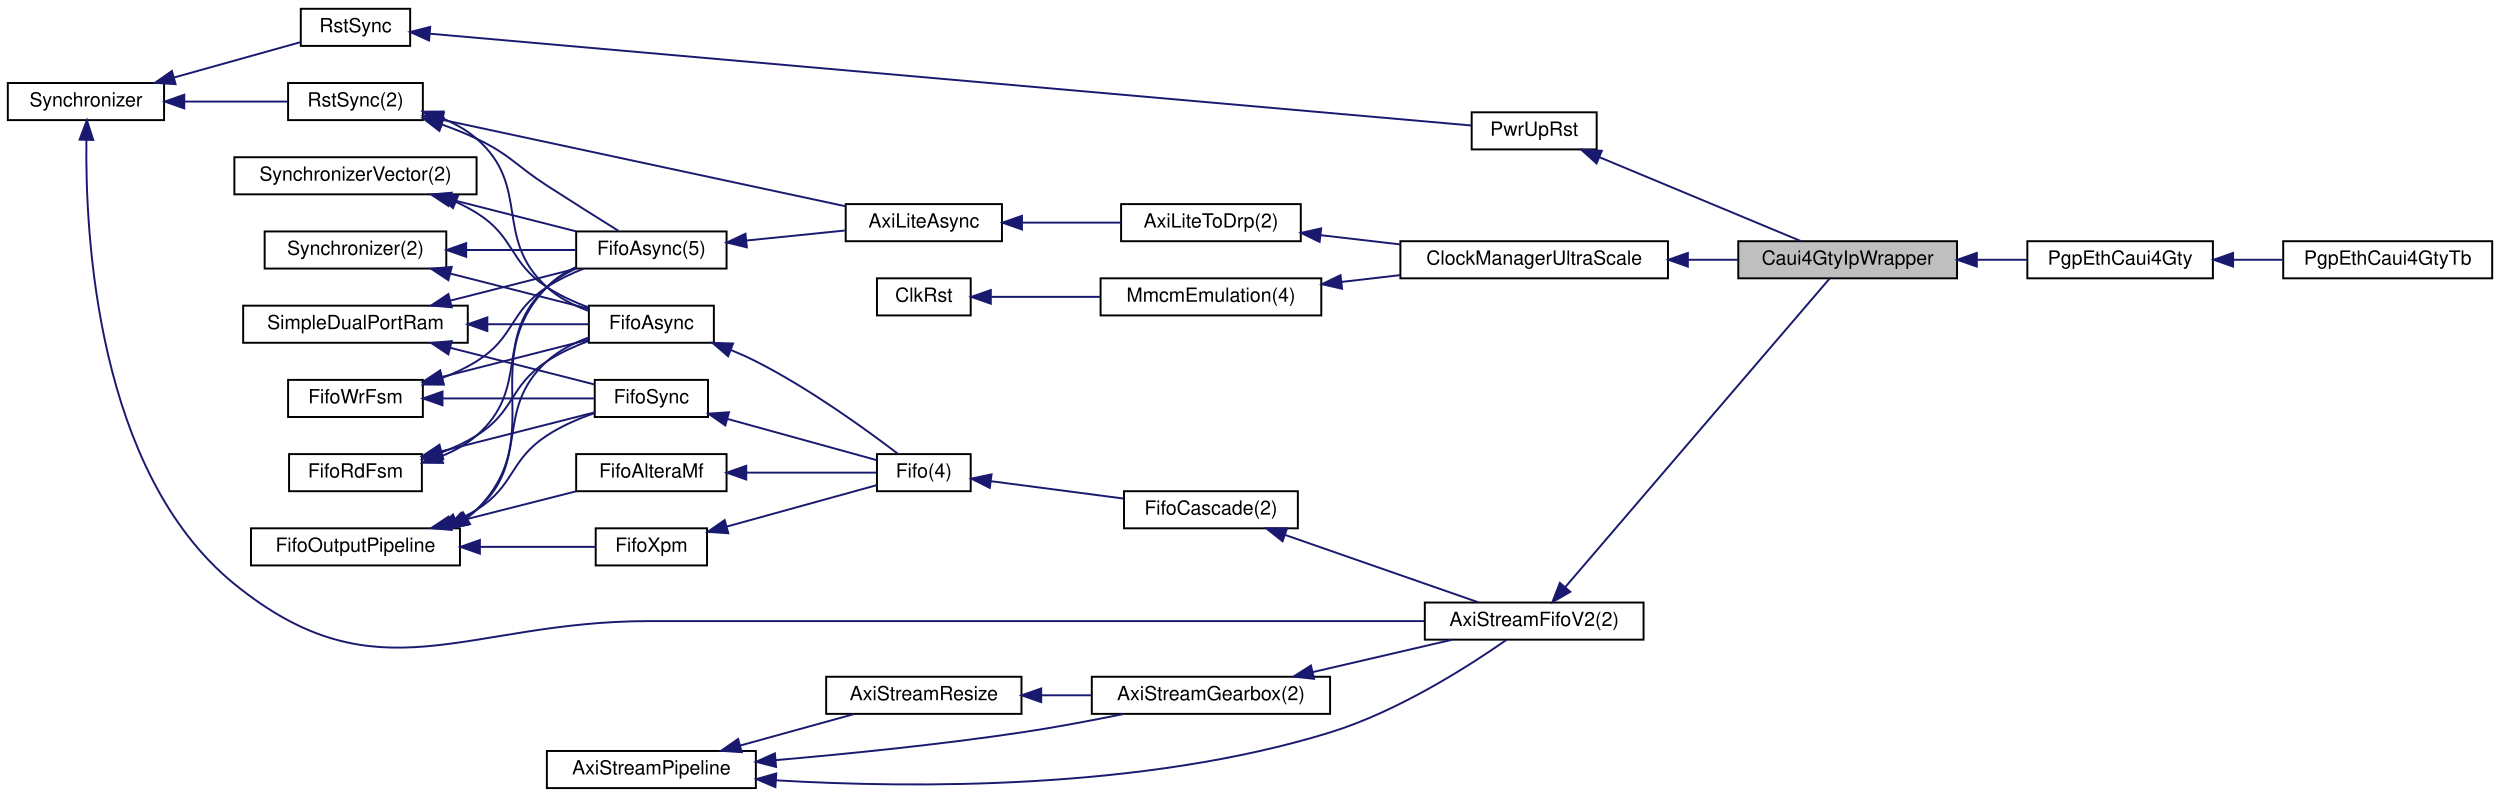
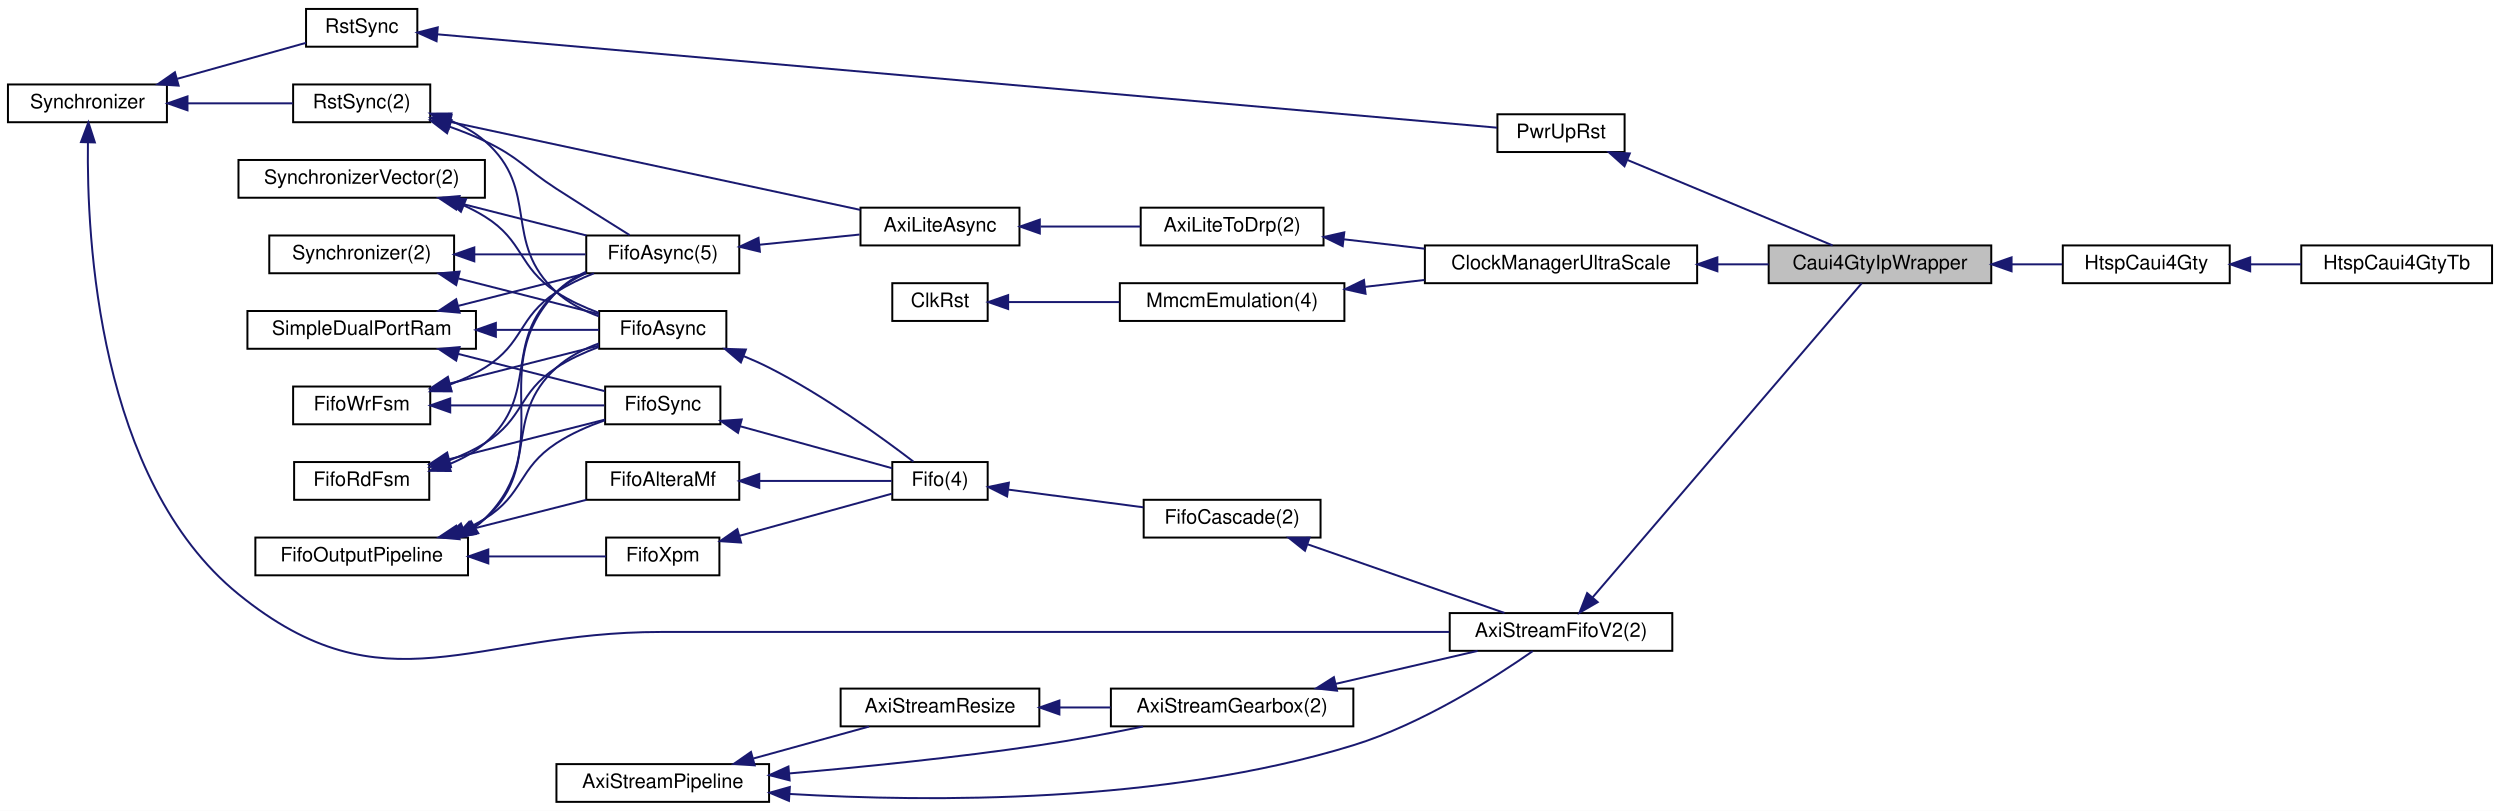
- <svg xmlns="http://www.w3.org/2000/svg" xmlns:xlink="http://www.w3.org/1999/xlink" width="1280pt" height="408pt" viewBox="0.00 0.00 1280.00 408.00">
+ <svg xmlns="http://www.w3.org/2000/svg" xmlns:xlink="http://www.w3.org/1999/xlink" width="1258pt" height="408pt" viewBox="0.00 0.00 1258.00 408.00">
  <g id="graph0" class="graph" transform="scale(1 1) rotate(0) translate(4 404)">
-     <polygon fill="white" stroke="transparent" points="-4,4 -4,-404 1276,-404 1276,4 -4,4" />
+     <polygon fill="white" stroke="transparent" points="-4,4 -4,-404 1254,-404 1254,4 -4,4" />
    <g id="node1" class="node">
      <g id="a_node1">
        <a xlink:title=" ">
          <polygon fill="#bfbfbf" stroke="black" points="886,-261.5 886,-280.5 998,-280.5 998,-261.5 886,-261.5" />
          <text text-anchor="middle" x="942" y="-268.5" font-family="Helvetica,sans-Serif" font-size="10.00">Caui4GtyIpWrapper</text>
        </a>
      </g>
    </g>
    <g id="node28" class="node">
      <g id="a_node28">
-         <a xlink:href="classPgpEthCaui4Gty.html" target="_top" xlink:title=" ">
-           <polygon fill="white" stroke="black" points="1034,-261.5 1034,-280.5 1129,-280.5 1129,-261.5 1034,-261.5" />
-           <text text-anchor="middle" x="1081.5" y="-268.5" font-family="Helvetica,sans-Serif" font-size="10.00">PgpEthCaui4Gty</text>
+         <a xlink:href="classHtspCaui4Gty.html" target="_top" xlink:title=" ">
+           <polygon fill="white" stroke="black" points="1034,-261.5 1034,-280.5 1118,-280.5 1118,-261.5 1034,-261.5" />
+           <text text-anchor="middle" x="1076" y="-268.5" font-family="Helvetica,sans-Serif" font-size="10.00">HtspCaui4Gty</text>
        </a>
      </g>
    </g>
    <g id="edge45" class="edge">
-       <path fill="none" stroke="midnightblue" d="M1008.19,-271C1016.82,-271 1025.52,-271 1033.75,-271" />
-       <polygon fill="midnightblue" stroke="midnightblue" points="1008.13,-267.5 998.13,-271 1008.13,-274.5 1008.13,-267.5" />
+       <path fill="none" stroke="midnightblue" d="M1008.31,-271C1016.94,-271 1025.59,-271 1033.66,-271" />
+       <polygon fill="midnightblue" stroke="midnightblue" points="1008.22,-267.5 998.22,-271 1008.22,-274.5 1008.22,-267.5" />
    </g>
    <g id="node2" class="node">
      <g id="a_node2">
        <a xlink:href="classPwrUpRst.html" target="_top" xlink:title=" ">
          <polygon fill="white" stroke="black" points="749.5,-327.5 749.5,-346.5 813.5,-346.5 813.5,-327.5 749.5,-327.5" />
          <text text-anchor="middle" x="781.5" y="-334.5" font-family="Helvetica,sans-Serif" font-size="10.00">PwrUpRst</text>
        </a>
      </g>
    </g>
    <g id="edge1" class="edge">
      <path fill="none" stroke="midnightblue" d="M814.97,-323.48C845.72,-310.68 891.09,-291.78 918.18,-280.5" />
      <polygon fill="midnightblue" stroke="midnightblue" points="813.43,-320.33 805.55,-327.4 816.12,-326.79 813.43,-320.33" />
    </g>
    <g id="node3" class="node">
      <g id="a_node3">
        <a xlink:href="classRstSync.html" target="_top" xlink:title=" ">
          <polygon fill="white" stroke="black" points="150,-380.5 150,-399.5 206,-399.5 206,-380.5 150,-380.5" />
          <text text-anchor="middle" x="178" y="-387.5" font-family="Helvetica,sans-Serif" font-size="10.00">RstSync</text>
        </a>
      </g>
    </g>
    <g id="edge2" class="edge">
      <path fill="none" stroke="midnightblue" d="M216.27,-386.72C326.19,-377.03 647.67,-348.7 749.31,-339.75" />
      <polygon fill="midnightblue" stroke="midnightblue" points="215.67,-383.26 206.01,-387.62 216.28,-390.23 215.67,-383.26" />
    </g>
    <g id="node4" class="node">
      <g id="a_node4">
        <a xlink:href="classSynchronizer.html" target="_top" xlink:title=" ">
          <polygon fill="white" stroke="black" points="0,-342.5 0,-361.5 80,-361.5 80,-342.5 0,-342.5" />
          <text text-anchor="middle" x="40" y="-349.5" font-family="Helvetica,sans-Serif" font-size="10.00">Synchronizer</text>
        </a>
      </g>
    </g>
    <g id="edge3" class="edge">
      <path fill="none" stroke="midnightblue" d="M85.16,-364.34C106.52,-370.31 131.48,-377.28 149.98,-382.45" />
      <polygon fill="midnightblue" stroke="midnightblue" points="85.89,-360.91 75.32,-361.59 84.01,-367.65 85.89,-360.91" />
    </g>
    <g id="node8" class="node">
      <g id="a_node8">
        <a xlink:href="classRstSync.html" target="_top" xlink:title=" ">
          <polygon fill="white" stroke="black" points="143.5,-342.5 143.5,-361.5 212.5,-361.5 212.5,-342.5 143.5,-342.5" />
          <text text-anchor="middle" x="178" y="-349.5" font-family="Helvetica,sans-Serif" font-size="10.00">RstSync(2)</text>
        </a>
      </g>
    </g>
    <g id="edge8" class="edge">
      <path fill="none" stroke="midnightblue" d="M90.43,-352C107.99,-352 127.34,-352 143.28,-352" />
      <polygon fill="midnightblue" stroke="midnightblue" points="90.34,-348.5 80.34,-352 90.34,-355.5 90.34,-348.5" />
    </g>
    <g id="node18" class="node">
      <g id="a_node18">
        <a xlink:href="classAxiStreamFifoV2.html" target="_top" xlink:title=" ">
          <polygon fill="white" stroke="black" points="725.5,-76.5 725.5,-95.5 837.5,-95.5 837.5,-76.5 725.5,-76.5" />
          <text text-anchor="middle" x="781.5" y="-83.5" font-family="Helvetica,sans-Serif" font-size="10.00">AxiStreamFifoV2(2)</text>
        </a>
      </g>
    </g>
    <g id="edge43" class="edge">
      <path fill="none" stroke="midnightblue" d="M40.24,-332.17C39.6,-284.37 45.32,-162.46 116,-105 189.58,-45.19 233.68,-86 328.5,-86 328.5,-86 328.5,-86 470,-86 559.35,-86 663.16,-86 725.25,-86" />
      <polygon fill="midnightblue" stroke="midnightblue" points="36.75,-332.5 40.49,-342.41 43.74,-332.33 36.75,-332.5" />
    </g>
    <g id="node5" class="node">
      <g id="a_node5">
        <a xlink:href="classClockManagerUltraScale.html" target="_top" xlink:title=" ">
          <polygon fill="white" stroke="black" points="713,-261.5 713,-280.5 850,-280.5 850,-261.5 713,-261.5" />
          <text text-anchor="middle" x="781.5" y="-268.5" font-family="Helvetica,sans-Serif" font-size="10.00">ClockManagerUltraScale</text>
        </a>
      </g>
    </g>
    <g id="edge4" class="edge">
      <path fill="none" stroke="midnightblue" d="M860.32,-271C868.99,-271 877.68,-271 885.98,-271" />
      <polygon fill="midnightblue" stroke="midnightblue" points="860.18,-267.5 850.18,-271 860.18,-274.5 860.18,-267.5" />
    </g>
    <g id="node6" class="node">
      <g id="a_node6">
        <a xlink:href="classAxiLiteToDrp.html" target="_top" xlink:title=" ">
          <polygon fill="white" stroke="black" points="570,-280.5 570,-299.5 662,-299.5 662,-280.5 570,-280.5" />
          <text text-anchor="middle" x="616" y="-287.5" font-family="Helvetica,sans-Serif" font-size="10.00">AxiLiteToDrp(2)</text>
        </a>
      </g>
    </g>
    <g id="edge5" class="edge">
      <path fill="none" stroke="midnightblue" d="M672.31,-283.57C685.34,-282.06 699.37,-280.43 712.87,-278.86" />
      <polygon fill="midnightblue" stroke="midnightblue" points="671.64,-280.13 662.11,-284.76 672.45,-287.08 671.64,-280.13" />
    </g>
    <g id="node7" class="node">
      <g id="a_node7">
        <a xlink:href="classAxiLiteAsync.html" target="_top" xlink:title=" ">
          <polygon fill="white" stroke="black" points="429,-280.5 429,-299.5 509,-299.5 509,-280.5 429,-280.5" />
          <text text-anchor="middle" x="469" y="-287.5" font-family="Helvetica,sans-Serif" font-size="10.00">AxiLiteAsync</text>
        </a>
      </g>
    </g>
    <g id="edge6" class="edge">
      <path fill="none" stroke="midnightblue" d="M519.65,-290C535.92,-290 553.9,-290 569.83,-290" />
      <polygon fill="midnightblue" stroke="midnightblue" points="519.24,-286.5 509.24,-290 519.24,-293.5 519.24,-286.5" />
    </g>
    <g id="edge7" class="edge">
      <path fill="none" stroke="midnightblue" d="M222.7,-342.62C278.79,-330.59 375.26,-309.9 428.98,-298.37" />
      <polygon fill="midnightblue" stroke="midnightblue" points="221.76,-339.25 212.72,-344.77 223.23,-346.09 221.76,-339.25" />
    </g>
    <g id="node9" class="node">
      <g id="a_node9">
        <a xlink:href="classFifoAsync.html" target="_top" xlink:title=" ">
          <polygon fill="white" stroke="black" points="291,-266.5 291,-285.5 368,-285.5 368,-266.5 291,-266.5" />
          <text text-anchor="middle" x="329.5" y="-273.5" font-family="Helvetica,sans-Serif" font-size="10.00">FifoAsync(5)</text>
        </a>
      </g>
    </g>
    <g id="edge10" class="edge">
      <path fill="none" stroke="midnightblue" d="M222.11,-340.28C228.23,-338.12 234.35,-335.69 240,-333 257.36,-324.72 259.86,-319.45 276,-309 288.29,-301.04 302.34,-292.23 312.81,-285.71" />
      <polygon fill="midnightblue" stroke="midnightblue" points="220.98,-336.96 212.58,-343.42 223.18,-343.61 220.98,-336.96" />
    </g>
    <g id="node26" class="node">
      <g id="a_node26">
        <a xlink:href="classFifoAsync.html" target="_top" xlink:title=" ">
          <polygon fill="white" stroke="black" points="297.5,-228.5 297.5,-247.5 361.5,-247.5 361.5,-228.5 297.5,-228.5" />
          <text text-anchor="middle" x="329.5" y="-235.5" font-family="Helvetica,sans-Serif" font-size="10.00">FifoAsync</text>
        </a>
      </g>
    </g>
    <g id="edge31" class="edge">
      <path fill="none" stroke="midnightblue" d="M222.11,-343.55C228.59,-340.93 234.82,-337.5 240,-333 268.22,-308.49 248.34,-282.14 276,-257 282.02,-251.52 289.75,-247.59 297.41,-244.79" />
      <polygon fill="midnightblue" stroke="midnightblue" points="220.86,-340.28 212.54,-346.84 223.14,-346.9 220.86,-340.28" />
    </g>
    <g id="edge9" class="edge">
      <path fill="none" stroke="midnightblue" d="M378.06,-280.84C394.53,-282.52 412.8,-284.38 428.55,-285.98" />
      <polygon fill="midnightblue" stroke="midnightblue" points="378.38,-277.36 368.07,-279.83 377.67,-284.32 378.38,-277.36" />
    </g>
    <g id="node10" class="node">
      <g id="a_node10">
        <a xlink:href="classSynchronizerVector.html" target="_top" xlink:title=" ">
          <polygon fill="white" stroke="black" points="116,-304.5 116,-323.5 240,-323.5 240,-304.5 116,-304.5" />
          <text text-anchor="middle" x="178" y="-311.5" font-family="Helvetica,sans-Serif" font-size="10.00">SynchronizerVector(2)</text>
        </a>
      </g>
    </g>
    <g id="edge11" class="edge">
      <path fill="none" stroke="midnightblue" d="M226.65,-301.89C247.47,-296.6 271.54,-290.48 291.05,-285.52" />
      <polygon fill="midnightblue" stroke="midnightblue" points="225.55,-298.56 216.73,-304.41 227.28,-305.34 225.55,-298.56" />
    </g>
    <g id="edge32" class="edge">
      <path fill="none" stroke="midnightblue" d="M229.35,-300.64C233.06,-298.96 236.65,-297.08 240,-295 259.75,-282.7 256.54,-269.75 276,-257 282.49,-252.75 290.05,-249.3 297.37,-246.57" />
      <polygon fill="midnightblue" stroke="midnightblue" points="227.94,-297.43 219.98,-304.42 230.56,-303.92 227.94,-297.43" />
    </g>
    <g id="node11" class="node">
      <g id="a_node11">
        <a xlink:href="classSynchronizer.html" target="_top" xlink:title=" ">
          <polygon fill="white" stroke="black" points="131.5,-266.5 131.5,-285.5 224.5,-285.5 224.5,-266.5 131.5,-266.5" />
          <text text-anchor="middle" x="178" y="-273.5" font-family="Helvetica,sans-Serif" font-size="10.00">Synchronizer(2)</text>
        </a>
      </g>
    </g>
    <g id="edge12" class="edge">
      <path fill="none" stroke="midnightblue" d="M234.81,-276C253.42,-276 273.72,-276 290.65,-276" />
      <polygon fill="midnightblue" stroke="midnightblue" points="234.67,-272.5 224.67,-276 234.67,-279.5 234.67,-272.5" />
    </g>
    <g id="edge33" class="edge">
      <path fill="none" stroke="midnightblue" d="M226.69,-263.88C249.81,-258 276.91,-251.11 297.34,-245.92" />
      <polygon fill="midnightblue" stroke="midnightblue" points="225.55,-260.56 216.73,-266.41 227.28,-267.34 225.55,-260.56" />
    </g>
    <g id="node12" class="node">
      <g id="a_node12">
        <a xlink:href="classFifoWrFsm.html" target="_top" xlink:title=" ">
          <polygon fill="white" stroke="black" points="143.5,-190.5 143.5,-209.5 212.5,-209.5 212.5,-190.5 143.5,-190.5" />
          <text text-anchor="middle" x="178" y="-197.5" font-family="Helvetica,sans-Serif" font-size="10.00">FifoWrFsm</text>
        </a>
      </g>
    </g>
    <g id="edge13" class="edge">
      <path fill="none" stroke="midnightblue" d="M222.31,-210.44C228.48,-212.79 234.56,-215.61 240,-219 259.75,-231.3 256.54,-244.25 276,-257 281.76,-260.77 288.36,-263.91 294.89,-266.48" />
      <polygon fill="midnightblue" stroke="midnightblue" points="223.22,-207.06 212.63,-207.14 220.96,-213.68 223.22,-207.06" />
    </g>
    <g id="edge34" class="edge">
      <path fill="none" stroke="midnightblue" d="M222.47,-211.05C246.45,-217.14 275.67,-224.57 297.36,-230.08" />
      <polygon fill="midnightblue" stroke="midnightblue" points="223.1,-207.6 212.55,-208.53 221.38,-214.38 223.1,-207.6" />
    </g>
    <g id="node27" class="node">
      <g id="a_node27">
        <a xlink:href="classFifoSync.html" target="_top" xlink:title=" ">
          <polygon fill="white" stroke="black" points="300.5,-190.5 300.5,-209.5 358.5,-209.5 358.5,-190.5 300.5,-190.5" />
          <text text-anchor="middle" x="329.5" y="-197.5" font-family="Helvetica,sans-Serif" font-size="10.00">FifoSync</text>
        </a>
      </g>
    </g>
    <g id="edge39" class="edge">
      <path fill="none" stroke="midnightblue" d="M222.85,-200C247.78,-200 278.28,-200 300.09,-200" />
      <polygon fill="midnightblue" stroke="midnightblue" points="222.55,-196.5 212.55,-200 222.55,-203.5 222.55,-196.5" />
    </g>
    <g id="node13" class="node">
      <g id="a_node13">
        <a xlink:href="classFifoRdFsm.html" target="_top" xlink:title=" ">
          <polygon fill="white" stroke="black" points="144,-152.5 144,-171.5 212,-171.5 212,-152.5 144,-152.5" />
          <text text-anchor="middle" x="178" y="-159.5" font-family="Helvetica,sans-Serif" font-size="10.00">FifoRdFsm</text>
        </a>
      </g>
    </g>
    <g id="edge14" class="edge">
      <path fill="none" stroke="midnightblue" d="M221.9,-170.37C228.46,-173 234.77,-176.46 240,-181 268.22,-205.51 248.34,-231.86 276,-257 280.3,-260.91 285.47,-264.03 290.87,-266.52" />
      <polygon fill="midnightblue" stroke="midnightblue" points="222.82,-166.98 212.23,-167.07 220.56,-173.61 222.82,-166.98" />
    </g>
    <g id="edge35" class="edge">
      <path fill="none" stroke="midnightblue" d="M222.1,-172.36C228.34,-174.72 234.5,-177.57 240,-181 259.75,-193.3 256.54,-206.25 276,-219 282.49,-223.25 290.05,-226.7 297.37,-229.43" />
      <polygon fill="midnightblue" stroke="midnightblue" points="222.91,-168.94 212.31,-169.04 220.66,-175.57 222.91,-168.94" />
    </g>
    <g id="edge40" class="edge">
      <path fill="none" stroke="midnightblue" d="M221.88,-172.9C247.12,-179.31 278.32,-187.25 300.44,-192.87" />
      <polygon fill="midnightblue" stroke="midnightblue" points="222.73,-169.5 212.18,-170.43 221.01,-176.29 222.73,-169.5" />
    </g>
    <g id="node14" class="node">
      <g id="a_node14">
        <a xlink:href="classSimpleDualPortRam.html" target="_top" xlink:title=" ">
          <polygon fill="white" stroke="black" points="120.5,-228.5 120.5,-247.5 235.5,-247.5 235.5,-228.5 120.5,-228.5" />
          <text text-anchor="middle" x="178" y="-235.5" font-family="Helvetica,sans-Serif" font-size="10.00">SimpleDualPortRam</text>
        </a>
      </g>
    </g>
    <g id="edge15" class="edge">
      <path fill="none" stroke="midnightblue" d="M226.65,-250.11C247.47,-255.4 271.54,-261.52 291.05,-266.48" />
      <polygon fill="midnightblue" stroke="midnightblue" points="227.28,-246.66 216.73,-247.59 225.55,-253.44 227.28,-246.66" />
    </g>
    <g id="edge36" class="edge">
      <path fill="none" stroke="midnightblue" d="M245.74,-238C263.77,-238 282.44,-238 297.46,-238" />
      <polygon fill="midnightblue" stroke="midnightblue" points="245.52,-234.5 235.52,-238 245.52,-241.5 245.52,-234.5" />
    </g>
    <g id="edge41" class="edge">
      <path fill="none" stroke="midnightblue" d="M226.47,-225.93C250.74,-219.77 279.45,-212.47 300.23,-207.19" />
      <polygon fill="midnightblue" stroke="midnightblue" points="225.55,-222.56 216.73,-228.41 227.28,-229.34 225.55,-222.56" />
    </g>
    <g id="node15" class="node">
      <g id="a_node15">
        <a xlink:href="classFifoOutputPipeline.html" target="_top" xlink:title=" ">
          <polygon fill="white" stroke="black" points="124.5,-114.5 124.5,-133.5 231.5,-133.5 231.5,-114.5 124.5,-114.5" />
          <text text-anchor="middle" x="178" y="-121.5" font-family="Helvetica,sans-Serif" font-size="10.00">FifoOutputPipeline</text>
        </a>
      </g>
    </g>
    <g id="edge16" class="edge">
      <path fill="none" stroke="midnightblue" d="M235.27,-138.93C236.94,-140.18 238.53,-141.53 240,-143 277.64,-180.5 239.21,-218.66 276,-257 280.16,-261.34 285.39,-264.69 290.91,-267.27" />
      <polygon fill="midnightblue" stroke="midnightblue" points="236.66,-135.68 226.3,-133.51 233.04,-141.67 236.66,-135.68" />
    </g>
    <g id="node24" class="node">
      <g id="a_node24">
        <a xlink:href="classFifoXpm.html" target="_top" xlink:title=" ">
          <polygon fill="white" stroke="black" points="301,-114.5 301,-133.5 358,-133.5 358,-114.5 301,-114.5" />
          <text text-anchor="middle" x="329.5" y="-121.5" font-family="Helvetica,sans-Serif" font-size="10.00">FifoXpm</text>
        </a>
      </g>
    </g>
    <g id="edge27" class="edge">
      <path fill="none" stroke="midnightblue" d="M241.73,-124C262.4,-124 284.33,-124 300.97,-124" />
      <polygon fill="midnightblue" stroke="midnightblue" points="241.71,-120.5 231.71,-124 241.71,-127.5 241.71,-120.5" />
    </g>
    <g id="node25" class="node">
      <g id="a_node25">
        <a xlink:href="classFifoAlteraMf.html" target="_top" xlink:title=" ">
          <polygon fill="white" stroke="black" points="291,-152.5 291,-171.5 368,-171.5 368,-152.5 291,-152.5" />
          <text text-anchor="middle" x="329.5" y="-159.5" font-family="Helvetica,sans-Serif" font-size="10.00">FifoAlteraMf</text>
        </a>
      </g>
    </g>
    <g id="edge29" class="edge">
      <path fill="none" stroke="midnightblue" d="M226.65,-136.11C247.47,-141.4 271.54,-147.52 291.05,-152.48" />
      <polygon fill="midnightblue" stroke="midnightblue" points="227.28,-132.66 216.73,-133.59 225.55,-139.44 227.28,-132.66" />
    </g>
    <g id="edge37" class="edge">
      <path fill="none" stroke="midnightblue" d="M233.77,-138.38C235.97,-139.78 238.06,-141.31 240,-143 268.22,-167.51 248.34,-193.86 276,-219 282.02,-224.48 289.75,-228.41 297.41,-231.21" />
      <polygon fill="midnightblue" stroke="midnightblue" points="235.34,-135.24 224.87,-133.62 232.04,-141.42 235.34,-135.24" />
    </g>
    <g id="edge42" class="edge">
      <path fill="none" stroke="midnightblue" d="M229.35,-137.36C233.06,-139.04 236.65,-140.92 240,-143 259.75,-155.3 256.54,-168.25 276,-181 283.38,-185.83 292.15,-189.63 300.38,-192.52" />
      <polygon fill="midnightblue" stroke="midnightblue" points="230.56,-134.08 219.98,-133.58 227.94,-140.57 230.56,-134.08" />
    </g>
    <g id="node16" class="node">
      <g id="a_node16">
        <a xlink:href="classMmcmEmulation.html" target="_top" xlink:title=" ">
          <polygon fill="white" stroke="black" points="559.5,-242.5 559.5,-261.5 672.5,-261.5 672.5,-242.5 559.5,-242.5" />
          <text text-anchor="middle" x="616" y="-249.5" font-family="Helvetica,sans-Serif" font-size="10.00">MmcmEmulation(4)</text>
        </a>
      </g>
    </g>
    <g id="edge17" class="edge">
      <path fill="none" stroke="midnightblue" d="M682.92,-259.66C692.76,-260.8 702.91,-261.98 712.79,-263.13" />
      <polygon fill="midnightblue" stroke="midnightblue" points="683.15,-256.16 672.81,-258.49 682.34,-263.12 683.15,-256.16" />
    </g>
    <g id="node17" class="node">
      <g id="a_node17">
        <a xlink:href="classClkRst.html" target="_top" xlink:title=" ">
          <polygon fill="white" stroke="black" points="445,-242.5 445,-261.5 493,-261.5 493,-242.5 445,-242.5" />
          <text text-anchor="middle" x="469" y="-249.5" font-family="Helvetica,sans-Serif" font-size="10.00">ClkRst</text>
        </a>
      </g>
    </g>
    <g id="edge18" class="edge">
      <path fill="none" stroke="midnightblue" d="M503.54,-252C520.06,-252 540.42,-252 559.2,-252" />
      <polygon fill="midnightblue" stroke="midnightblue" points="503.3,-248.5 493.3,-252 503.3,-255.5 503.3,-248.5" />
    </g>
    <g id="edge19" class="edge">
      <path fill="none" stroke="midnightblue" d="M797.42,-103.42C830.17,-141.64 907.43,-231.82 932.78,-261.41" />
      <polygon fill="midnightblue" stroke="midnightblue" points="799.96,-101 790.8,-95.69 794.65,-105.56 799.96,-101" />
    </g>
    <g id="node19" class="node">
      <g id="a_node19">
        <a xlink:href="classAxiStreamGearbox.html" target="_top" xlink:title=" ">
          <polygon fill="white" stroke="black" points="555,-38.5 555,-57.5 677,-57.5 677,-38.5 555,-38.5" />
          <text text-anchor="middle" x="616" y="-45.5" font-family="Helvetica,sans-Serif" font-size="10.00">AxiStreamGearbox(2)</text>
        </a>
      </g>
    </g>
    <g id="edge20" class="edge">
      <path fill="none" stroke="midnightblue" d="M668.18,-59.9C691.17,-65.24 717.91,-71.45 739.54,-76.48" />
      <polygon fill="midnightblue" stroke="midnightblue" points="668.79,-56.44 658.26,-57.59 667.21,-63.26 668.79,-56.44" />
    </g>
    <g id="node20" class="node">
      <g id="a_node20">
        <a xlink:href="classAxiStreamResize.html" target="_top" xlink:title=" ">
          <polygon fill="white" stroke="black" points="419,-38.5 419,-57.5 519,-57.5 519,-38.5 419,-38.5" />
          <text text-anchor="middle" x="469" y="-45.5" font-family="Helvetica,sans-Serif" font-size="10.00">AxiStreamResize</text>
        </a>
      </g>
    </g>
    <g id="edge21" class="edge">
      <path fill="none" stroke="midnightblue" d="M529.25,-48C537.71,-48 546.42,-48 554.9,-48" />
      <polygon fill="midnightblue" stroke="midnightblue" points="529.09,-44.5 519.09,-48 529.09,-51.5 529.09,-44.5" />
    </g>
    <g id="node21" class="node">
      <g id="a_node21">
        <a xlink:href="classAxiStreamPipeline.html" target="_top" xlink:title=" ">
          <polygon fill="white" stroke="black" points="276,-0.5 276,-19.5 383,-19.5 383,-0.5 276,-0.5" />
          <text text-anchor="middle" x="329.5" y="-7.5" font-family="Helvetica,sans-Serif" font-size="10.00">AxiStreamPipeline</text>
        </a>
      </g>
    </g>
    <g id="edge44" class="edge">
      <path fill="none" stroke="midnightblue" d="M393.32,-4.48C463.99,-0.3 581.38,0.48 677,-29 711.89,-39.76 748.3,-63.11 767.25,-76.35" />
      <polygon fill="midnightblue" stroke="midnightblue" points="393,-0.99 383.25,-5.11 393.45,-7.98 393,-0.99" />
    </g>
    <g id="edge23" class="edge">
      <path fill="none" stroke="midnightblue" d="M393.15,-14.81C429.92,-18.01 477.22,-22.77 519,-29 536.14,-31.55 554.86,-35.09 571.18,-38.42" />
      <polygon fill="midnightblue" stroke="midnightblue" points="393.34,-11.32 383.08,-13.95 392.74,-18.29 393.34,-11.32" />
    </g>
    <g id="edge22" class="edge">
      <path fill="none" stroke="midnightblue" d="M375.07,-22.32C393.96,-27.54 415.65,-33.53 433.31,-38.41" />
      <polygon fill="midnightblue" stroke="midnightblue" points="375.77,-18.88 365.2,-19.59 373.9,-25.63 375.77,-18.88" />
    </g>
    <g id="node22" class="node">
      <g id="a_node22">
        <a xlink:href="classFifoCascade.html" target="_top" xlink:title=" ">
          <polygon fill="white" stroke="black" points="571.5,-133.5 571.5,-152.5 660.5,-152.5 660.5,-133.5 571.5,-133.5" />
          <text text-anchor="middle" x="616" y="-140.5" font-family="Helvetica,sans-Serif" font-size="10.00">FifoCascade(2)</text>
        </a>
      </g>
    </g>
    <g id="edge24" class="edge">
      <path fill="none" stroke="midnightblue" d="M654.08,-130.07C684.17,-119.58 725.9,-105.04 753.04,-95.57" />
      <polygon fill="midnightblue" stroke="midnightblue" points="652.66,-126.86 644.37,-133.46 654.96,-133.47 652.66,-126.86" />
    </g>
    <g id="node23" class="node">
      <g id="a_node23">
        <a xlink:href="classFifo.html" target="_top" xlink:title=" ">
          <polygon fill="white" stroke="black" points="445,-152.5 445,-171.5 493,-171.5 493,-152.5 445,-152.5" />
          <text text-anchor="middle" x="469" y="-159.5" font-family="Helvetica,sans-Serif" font-size="10.00">Fifo(4)</text>
        </a>
      </g>
    </g>
    <g id="edge25" class="edge">
      <path fill="none" stroke="midnightblue" d="M503.27,-157.64C523.46,-154.99 549.45,-151.59 571.29,-148.73" />
      <polygon fill="midnightblue" stroke="midnightblue" points="502.76,-154.18 493.3,-158.95 503.67,-161.12 502.76,-154.18" />
    </g>
    <g id="edge26" class="edge">
      <path fill="none" stroke="midnightblue" d="M368.03,-134.37C392.56,-141.15 423.81,-149.79 444.78,-155.58" />
      <polygon fill="midnightblue" stroke="midnightblue" points="368.9,-130.98 358.33,-131.69 367.03,-137.73 368.9,-130.98" />
    </g>
    <g id="edge28" class="edge">
      <path fill="none" stroke="midnightblue" d="M378.15,-162C400.67,-162 426.53,-162 444.71,-162" />
      <polygon fill="midnightblue" stroke="midnightblue" points="378.07,-158.5 368.07,-162 378.07,-165.5 378.07,-158.5" />
    </g>
    <g id="edge30" class="edge">
      <path fill="none" stroke="midnightblue" d="M370.26,-224.78C374.63,-222.99 378.95,-221.05 383,-219 410.42,-205.11 439.6,-183.96 455.64,-171.71" />
      <polygon fill="midnightblue" stroke="midnightblue" points="368.8,-221.6 360.74,-228.48 371.33,-228.12 368.8,-221.6" />
    </g>
    <g id="edge38" class="edge">
      <path fill="none" stroke="midnightblue" d="M368.37,-189.53C392.89,-182.76 424.02,-174.16 444.9,-168.39" />
      <polygon fill="midnightblue" stroke="midnightblue" points="367.36,-186.18 358.66,-192.22 369.23,-192.93 367.36,-186.18" />
    </g>
    <g id="node29" class="node">
      <g id="a_node29">
-         <a xlink:href="classPgpEthCaui4GtyTb.html" target="_top" xlink:title=" ">
-           <polygon fill="white" stroke="black" points="1165,-261.5 1165,-280.5 1272,-280.5 1272,-261.5 1165,-261.5" />
-           <text text-anchor="middle" x="1218.5" y="-268.5" font-family="Helvetica,sans-Serif" font-size="10.00">PgpEthCaui4GtyTb</text>
+         <a xlink:href="classHtspCaui4GtyTb.html" target="_top" xlink:title=" ">
+           <polygon fill="white" stroke="black" points="1154,-261.5 1154,-280.5 1250,-280.5 1250,-261.5 1154,-261.5" />
+           <text text-anchor="middle" x="1202" y="-268.5" font-family="Helvetica,sans-Serif" font-size="10.00">HtspCaui4GtyTb</text>
        </a>
      </g>
    </g>
    <g id="edge46" class="edge">
-       <path fill="none" stroke="midnightblue" d="M1139.43,-271C1147.82,-271 1156.43,-271 1164.74,-271" />
-       <polygon fill="midnightblue" stroke="midnightblue" points="1139.34,-267.5 1129.34,-271 1139.34,-274.5 1139.34,-267.5" />
+       <path fill="none" stroke="midnightblue" d="M1128.41,-271C1136.85,-271 1145.56,-271 1153.89,-271" />
+       <polygon fill="midnightblue" stroke="midnightblue" points="1128.29,-267.5 1118.29,-271 1128.29,-274.5 1128.29,-267.5" />
    </g>
  </g>
</svg>
